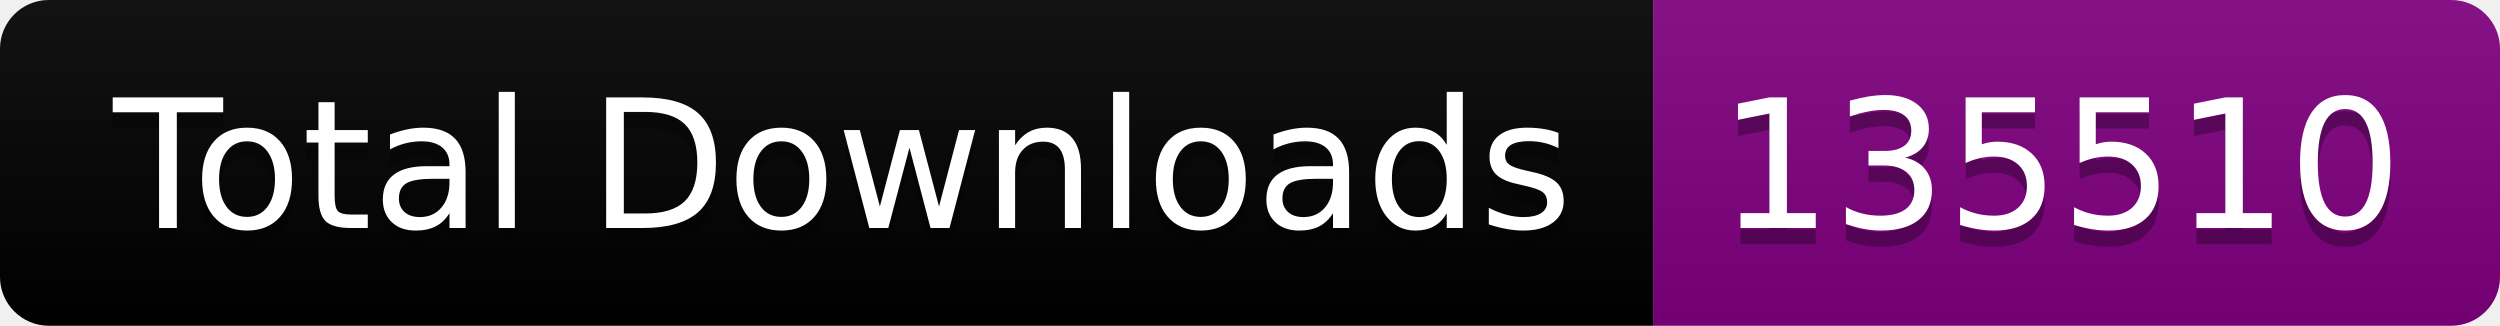
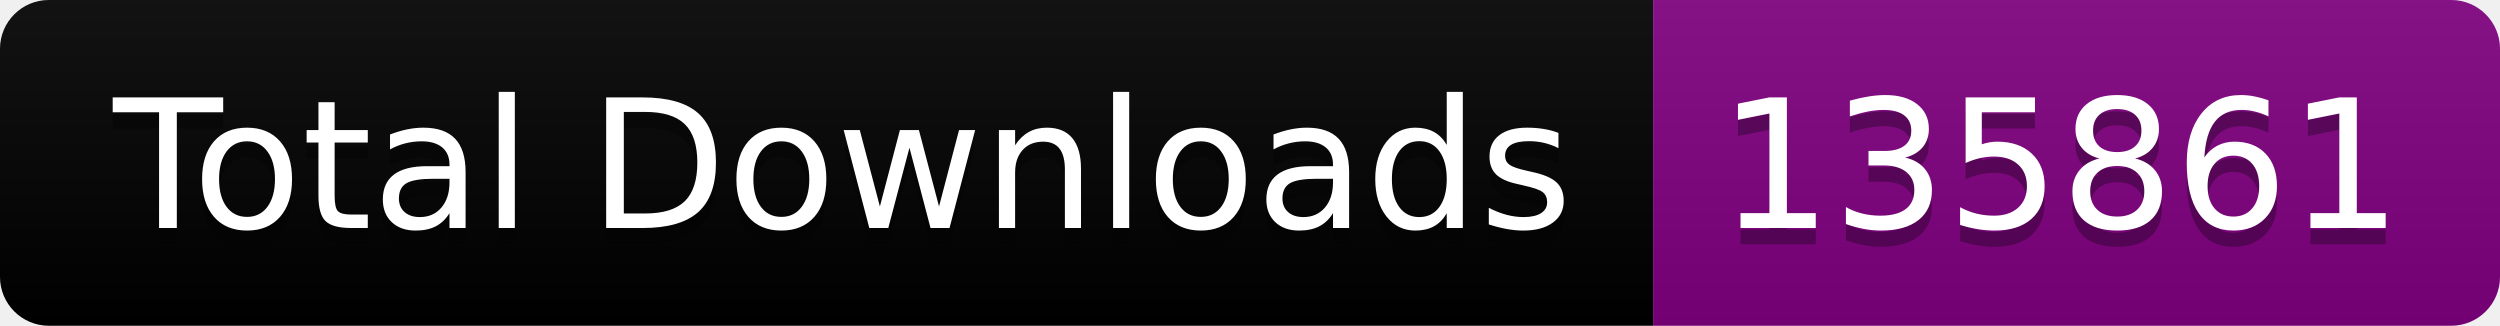
<svg xmlns="http://www.w3.org/2000/svg" width="153.5" height="20">
  <linearGradient id="smooth" x2="0" y2="100%">
    <stop offset="0" stop-color="#bbb" stop-opacity=".1" />
    <stop offset="1" stop-opacity=".1" />
  </linearGradient>
  <clipPath id="round">
    <rect width="153.5" height="20" rx="3" fill="#fff" />
  </clipPath>
  <g clip-path="url(#round)">
    <rect width="101.5" height="20" fill="black" />
    <rect x="101.5" width="52.0" height="20" fill="purple" />
    <rect width="153.5" height="20" fill="url(#smooth)" />
  </g>
  <g fill="#fff" text-anchor="middle" font-family="DejaVu Sans,Verdana,Geneva,sans-serif" font-size="110">
    <text x="517.5" y="150" fill="#010101" fill-opacity=".3" transform="scale(0.1)" textLength="915.0" lengthAdjust="spacing">Total Downloads</text>
    <text x="517.5" y="140" transform="scale(0.1)" textLength="915.0" lengthAdjust="spacing">Total Downloads</text>
-     <text x="1265.0" y="150" fill="#010101" fill-opacity=".3" transform="scale(0.1)" textLength="420.0" lengthAdjust="spacing">135510</text>
-     <text x="1265.0" y="140" transform="scale(0.1)" textLength="420.0" lengthAdjust="spacing">135510</text>
+     <text x="1265.0" y="150" fill="#010101" fill-opacity=".3" transform="scale(0.1)" textLength="420.0" lengthAdjust="spacing">135861</text>
+     <text x="1265.0" y="140" transform="scale(0.1)" textLength="420.0" lengthAdjust="spacing">135861</text>
  </g>
</svg>
